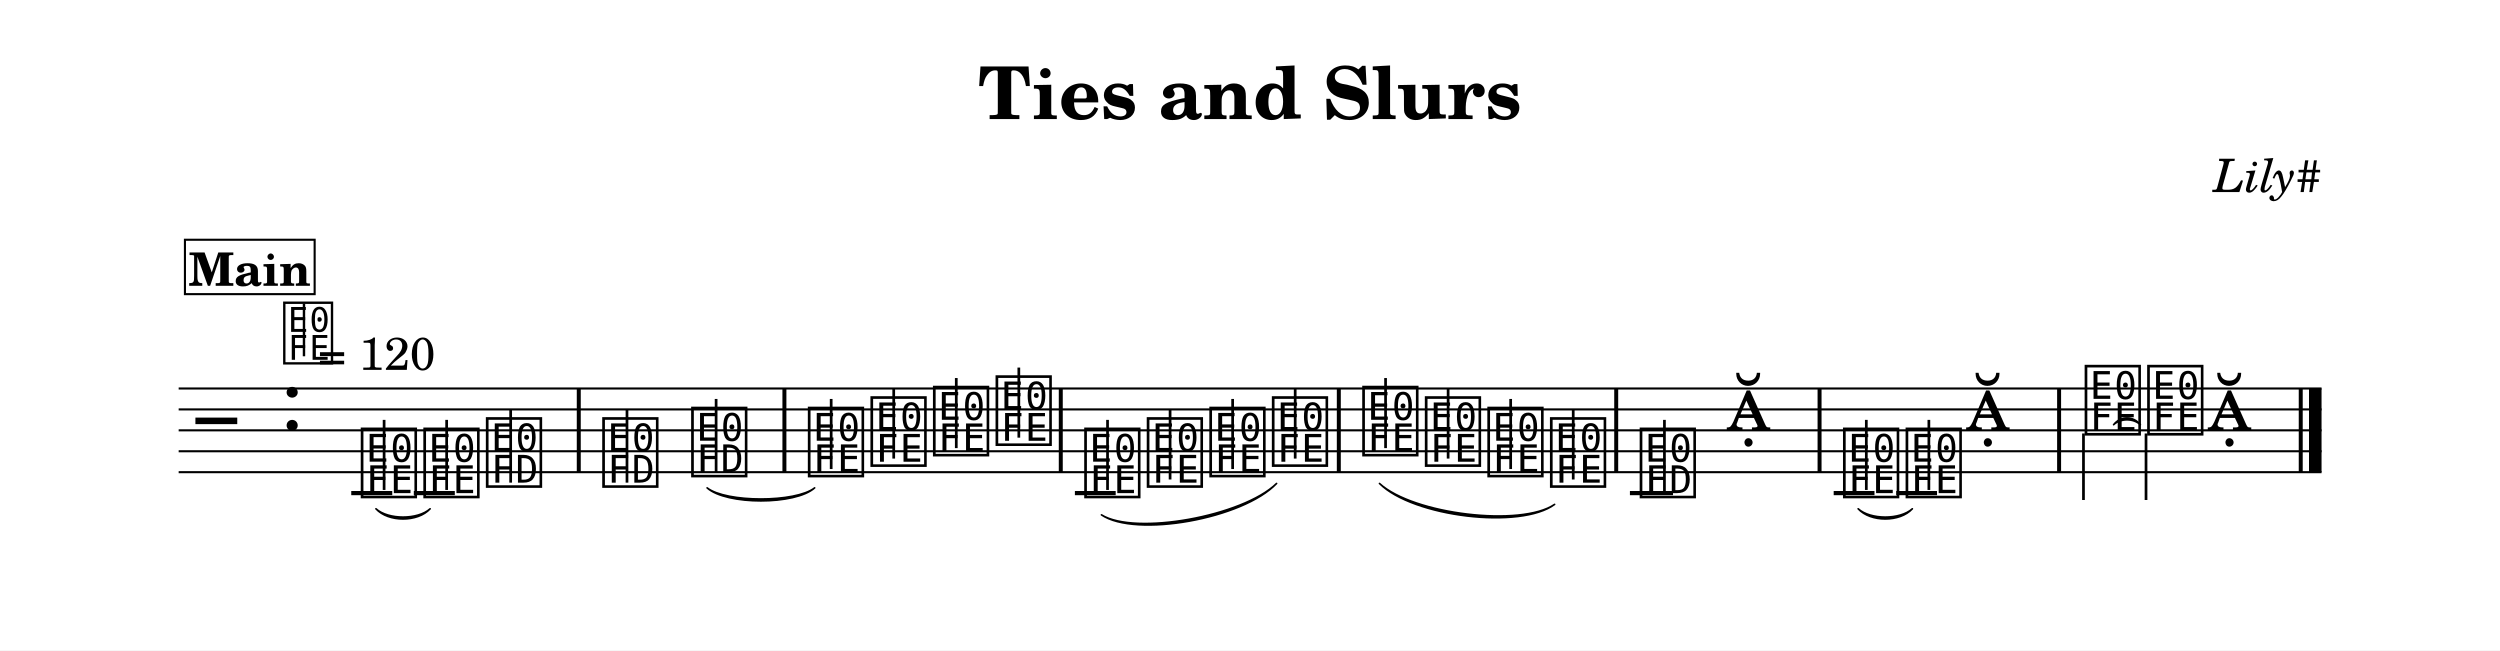
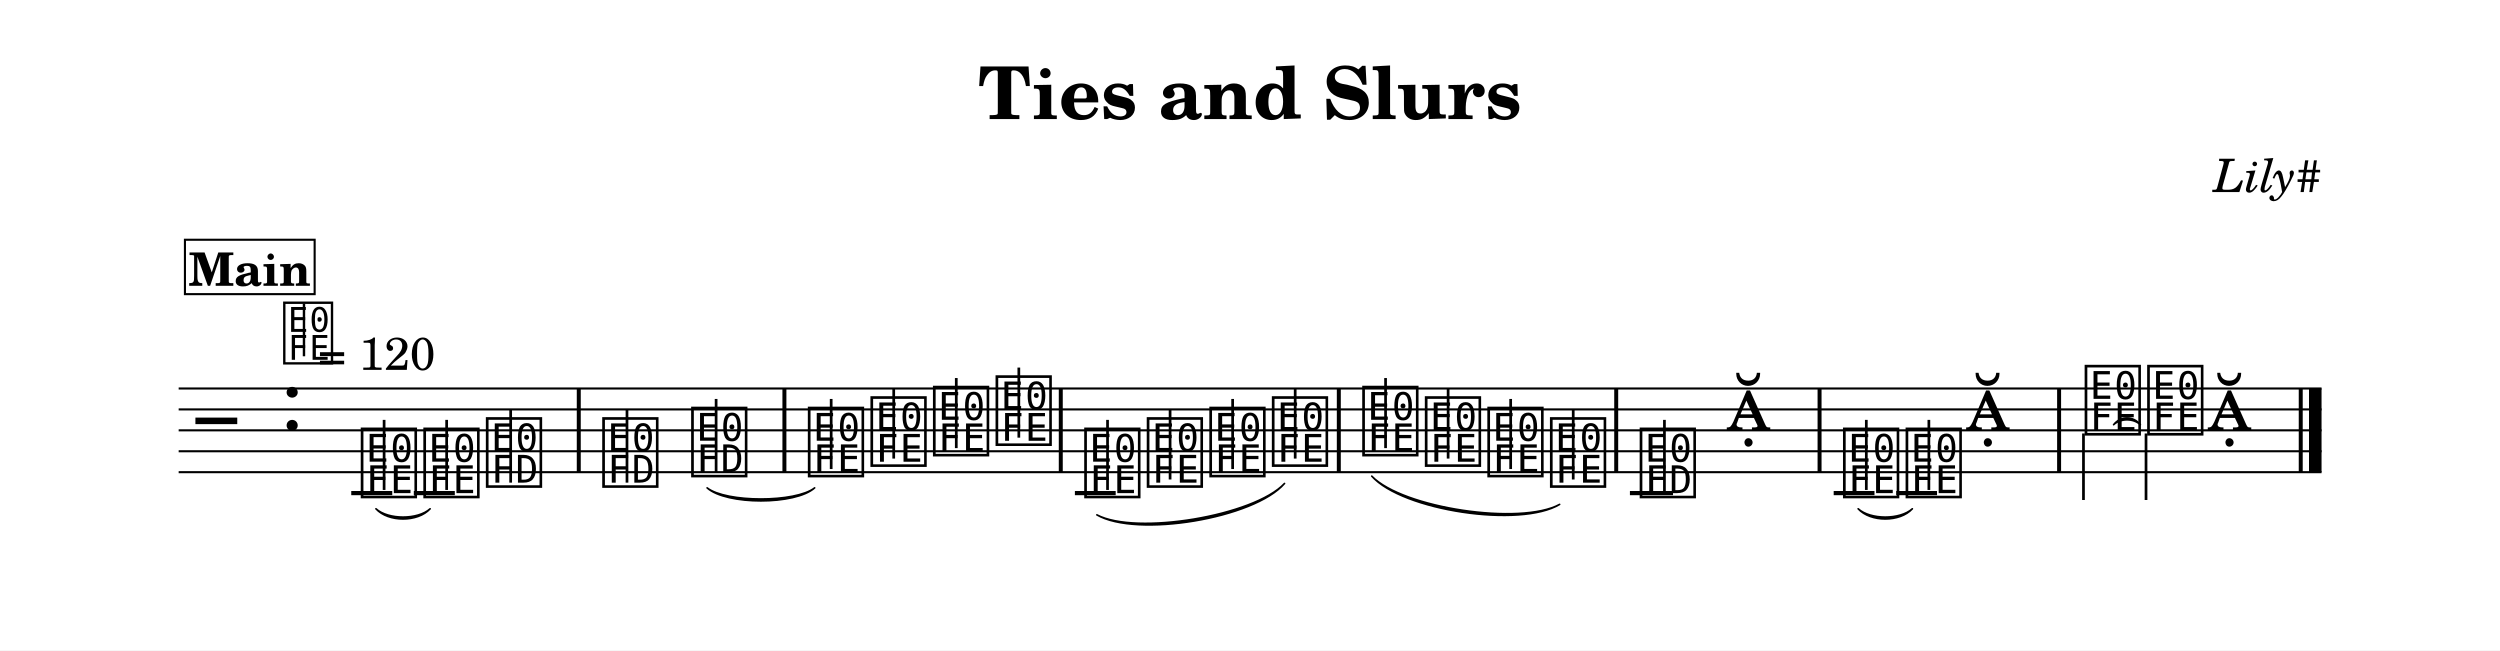
<svg xmlns="http://www.w3.org/2000/svg" width="1195.0" height="310.9" viewBox="0 0 119.50 31.09" font-family="TeX Gyre Schola, serif">
  <style>
  @font-face { font-family: 'Emmentaler'; src: local('Emmentaler'); }
  .music { font-family: 'Emmentaler', serif; }
</style>
  <rect x="0" y="0" width="119.50" height="31.09" fill="#FFFFFF" />
  <text x="59.75" y="5.69" font-size="3.49" font-weight="bold" text-anchor="middle" data-pos="70">Ties and Slurs</text>
  <text x="110.97" y="9.18" font-size="2.20" font-style="italic" text-anchor="end" data-pos="96">Lily#</text>
  <g transform="translate(8.54,0.00) scale(1,1)">
    <line x1="0.00" y1="18.57" x2="102.43" y2="18.57" stroke="#000000" stroke-width="0.100" />
    <line x1="0.00" y1="19.57" x2="102.43" y2="19.57" stroke="#000000" stroke-width="0.100" />
    <line x1="0.00" y1="20.57" x2="102.43" y2="20.57" stroke="#000000" stroke-width="0.100" />
    <line x1="0.00" y1="21.57" x2="102.43" y2="21.57" stroke="#000000" stroke-width="0.100" />
    <line x1="0.00" y1="22.57" x2="102.43" y2="22.57" stroke="#000000" stroke-width="0.100" />
    <text class="music" x="0.80" y="21.57" font-size="4.00"></text>
    <text class="music" x="4.88" y="20.57" font-size="4.00" data-pos="115"></text>
    <line x1="8.25" y1="23.57" x2="10.21" y2="23.57" stroke="#000000" stroke-width="0.200" />
    <line x1="11.24" y1="23.57" x2="13.20" y2="23.57" stroke="#000000" stroke-width="0.200" />
    <line x1="42.84" y1="23.57" x2="44.79" y2="23.57" stroke="#000000" stroke-width="0.200" />
    <line x1="69.37" y1="23.57" x2="71.43" y2="23.57" stroke="#000000" stroke-width="0.200" />
    <line x1="79.11" y1="23.57" x2="81.06" y2="23.57" stroke="#000000" stroke-width="0.200" />
    <line x1="82.10" y1="23.57" x2="84.05" y2="23.57" stroke="#000000" stroke-width="0.200" />
    <text class="music" x="8.58" y="23.57" font-size="4.00" data-pos="164"></text>
    <line x1="9.82" y1="23.42" x2="9.82" y2="20.07" stroke="#000000" stroke-width="0.130" />
    <text class="music" x="11.57" y="23.57" font-size="4.00" data-pos="185"></text>
    <line x1="12.81" y1="23.42" x2="12.81" y2="20.07" stroke="#000000" stroke-width="0.130" />
    <text class="music" x="14.56" y="23.07" font-size="4.00" data-pos="188"></text>
    <line x1="15.87" y1="23.07" x2="15.87" y2="19.57" stroke="#000000" stroke-width="0.130" />
    <text class="music" x="20.12" y="23.07" font-size="4.00" data-pos="193"></text>
    <line x1="21.43" y1="23.07" x2="21.43" y2="19.57" stroke="#000000" stroke-width="0.130" />
    <text class="music" x="24.37" y="22.57" font-size="4.00" data-pos="222"></text>
    <line x1="25.69" y1="22.57" x2="25.69" y2="19.07" stroke="#000000" stroke-width="0.130" />
    <text class="music" x="29.95" y="22.57" font-size="4.00" data-pos="228"></text>
    <line x1="31.19" y1="22.42" x2="31.19" y2="19.07" stroke="#000000" stroke-width="0.130" />
    <text class="music" x="32.94" y="22.07" font-size="4.00" data-pos="231"></text>
    <line x1="34.18" y1="21.92" x2="34.18" y2="18.57" stroke="#000000" stroke-width="0.130" />
    <text class="music" x="35.93" y="21.57" font-size="4.00" data-pos="233"></text>
    <line x1="37.17" y1="21.42" x2="37.17" y2="18.07" stroke="#000000" stroke-width="0.130" />
    <text class="music" x="38.92" y="21.07" font-size="4.00" data-pos="235"></text>
    <line x1="40.16" y1="20.92" x2="40.16" y2="17.57" stroke="#000000" stroke-width="0.130" />
    <text class="music" x="43.16" y="23.57" font-size="4.00" data-pos="257"></text>
    <line x1="44.40" y1="23.42" x2="44.40" y2="20.07" stroke="#000000" stroke-width="0.130" />
    <text class="music" x="46.15" y="23.07" font-size="4.00" data-pos="279"></text>
    <line x1="47.39" y1="22.92" x2="47.39" y2="19.57" stroke="#000000" stroke-width="0.130" />
    <text class="music" x="49.14" y="22.57" font-size="4.00" data-pos="281"></text>
    <line x1="50.38" y1="22.42" x2="50.38" y2="19.07" stroke="#000000" stroke-width="0.130" />
    <text class="music" x="52.13" y="22.07" font-size="4.00" data-pos="283"></text>
    <line x1="53.37" y1="21.92" x2="53.37" y2="18.57" stroke="#000000" stroke-width="0.130" />
    <text class="music" x="56.45" y="21.57" font-size="4.00" data-pos="288"></text>
    <line x1="57.69" y1="21.42" x2="57.69" y2="18.07" stroke="#000000" stroke-width="0.130" />
    <text class="music" x="59.44" y="22.07" font-size="4.00" data-pos="315"></text>
    <line x1="60.68" y1="21.92" x2="60.68" y2="18.57" stroke="#000000" stroke-width="0.130" />
    <text class="music" x="62.43" y="22.57" font-size="4.00" data-pos="317"></text>
    <line x1="63.67" y1="22.42" x2="63.67" y2="19.07" stroke="#000000" stroke-width="0.130" />
    <text class="music" x="65.42" y="23.07" font-size="4.00" data-pos="319"></text>
    <line x1="66.66" y1="22.92" x2="66.66" y2="19.57" stroke="#000000" stroke-width="0.130" />
    <text class="music" x="69.71" y="23.57" font-size="4.00" data-pos="322"></text>
    <line x1="71.02" y1="23.57" x2="71.02" y2="20.07" stroke="#000000" stroke-width="0.130" />
    <text class="music" x="73.97" y="20.57" font-size="4.00" data-pos="325"></text>
    <text class="music" x="79.43" y="23.57" font-size="4.00" data-pos="355"></text>
    <line x1="80.67" y1="23.42" x2="80.67" y2="20.07" stroke="#000000" stroke-width="0.130" />
    <text class="music" x="82.42" y="23.57" font-size="4.00" data-pos="403"></text>
    <line x1="83.66" y1="23.42" x2="83.66" y2="20.07" stroke="#000000" stroke-width="0.130" />
    <text class="music" x="85.41" y="20.57" font-size="4.00" data-pos="406"></text>
    <text class="music" x="90.98" y="20.57" font-size="4.00" data-pos="411"></text>
    <line x1="91.05" y1="20.72" x2="91.05" y2="23.90" stroke="#000000" stroke-width="0.130" />
    <text class="music" x="93.97" y="20.57" font-size="4.00" data-pos="461"></text>
    <line x1="94.04" y1="20.72" x2="94.04" y2="23.90" stroke="#000000" stroke-width="0.130" />
    <text class="music" x="96.96" y="20.57" font-size="4.00" data-pos="464"></text>
    <rect x="19.03" y="18.57" width="0.19" height="4.00" data-pos="191" />
    <rect x="28.86" y="18.57" width="0.19" height="4.00" data-pos="226" />
    <rect x="42.07" y="18.57" width="0.19" height="4.00" data-pos="237" />
    <rect x="55.36" y="18.57" width="0.19" height="4.00" data-pos="286" />
    <rect x="68.62" y="18.57" width="0.19" height="4.00" data-pos="320" />
    <rect x="78.34" y="18.57" width="0.19" height="4.00" data-pos="328" />
    <rect x="89.79" y="18.57" width="0.19" height="4.00" data-pos="409" />
    <rect x="101.34" y="18.57" width="0.19" height="4.00" data-pos="467" />
    <rect x="101.83" y="18.57" width="0.60" height="4.00" data-pos="467" />
    <path d="M 9.43,24.32 C 10.02,24.85 11.43,24.85 12.02,24.32 C 11.43,24.97 10.02,24.97 9.43,24.32 Z" stroke="#000000" stroke-width="0.08" stroke-linecap="round" stroke-linejoin="round" />
    <path d="M 25.26,23.32 C 26.17,24.03 29.49,24.03 30.40,23.32 C 29.49,24.15 26.17,24.15 25.26,23.32 Z" stroke="#000000" stroke-width="0.08" stroke-linecap="round" stroke-linejoin="round" />
    <path d="M 80.28,24.32 C 80.87,24.85 82.28,24.85 82.87,24.32 C 82.28,24.97 80.87,24.97 80.28,24.32 Z" stroke="#000000" stroke-width="0.08" stroke-linecap="round" stroke-linejoin="round" />
    <path d="M 92.49,20.30 C 92.83,19.87 93.43,19.87 93.77,20.30 C 93.43,19.99 92.83,19.99 92.49,20.30 Z" stroke="#000000" stroke-width="0.08" stroke-linecap="round" stroke-linejoin="round" />
-     <path d="M 44.11,24.61 C 45.72,25.61 50.86,24.68 52.48,23.11 C 50.88,24.80 45.74,25.72 44.11,24.61 Z" stroke="#000000" stroke-width="0.08" stroke-linecap="round" stroke-linejoin="round" />
-     <path d="M 57.40,23.11 C 59.02,24.59 64.17,25.20 65.77,24.11 C 64.15,25.32 59.00,24.71 57.40,23.11 Z" stroke="#000000" stroke-width="0.08" stroke-linecap="round" stroke-linejoin="round" />
+     <path d="M 43.89,24.61 C 45.77,25.60 51.40,24.66 52.86,23.11 C 51.42,24.78 45.79,25.72 43.89,24.61 Z" stroke="#000000" stroke-width="0.08" stroke-linecap="round" stroke-linejoin="round" />
+     <path d="M 57.03,22.76 C 58.51,24.29 64.14,25.13 66.01,24.11 C 64.13,25.25 58.50,24.41 57.03,22.76 Z" stroke="#000000" stroke-width="0.08" stroke-linecap="round" stroke-linejoin="round" />
    <text class="music" x="4.88" y="17.20" font-size="3.56" data-pos="0"></text>
    <line x1="5.99" y1="17.03" x2="5.99" y2="14.52" stroke="#000000" stroke-width="0.116" data-pos="0" />
    <text x="6.66" y="17.68" font-size="2.20" data-pos="0">= 120</text>
    <rect x="0.30" y="11.46" width="6.20" height="2.60" fill="#FFFFFF" stroke="#000000" stroke-width="0.100" data-pos="472" />
    <text x="3.40" y="13.66" font-size="2.20" font-weight="bold" text-anchor="middle" data-pos="472">Main</text>
  </g>
</svg>
